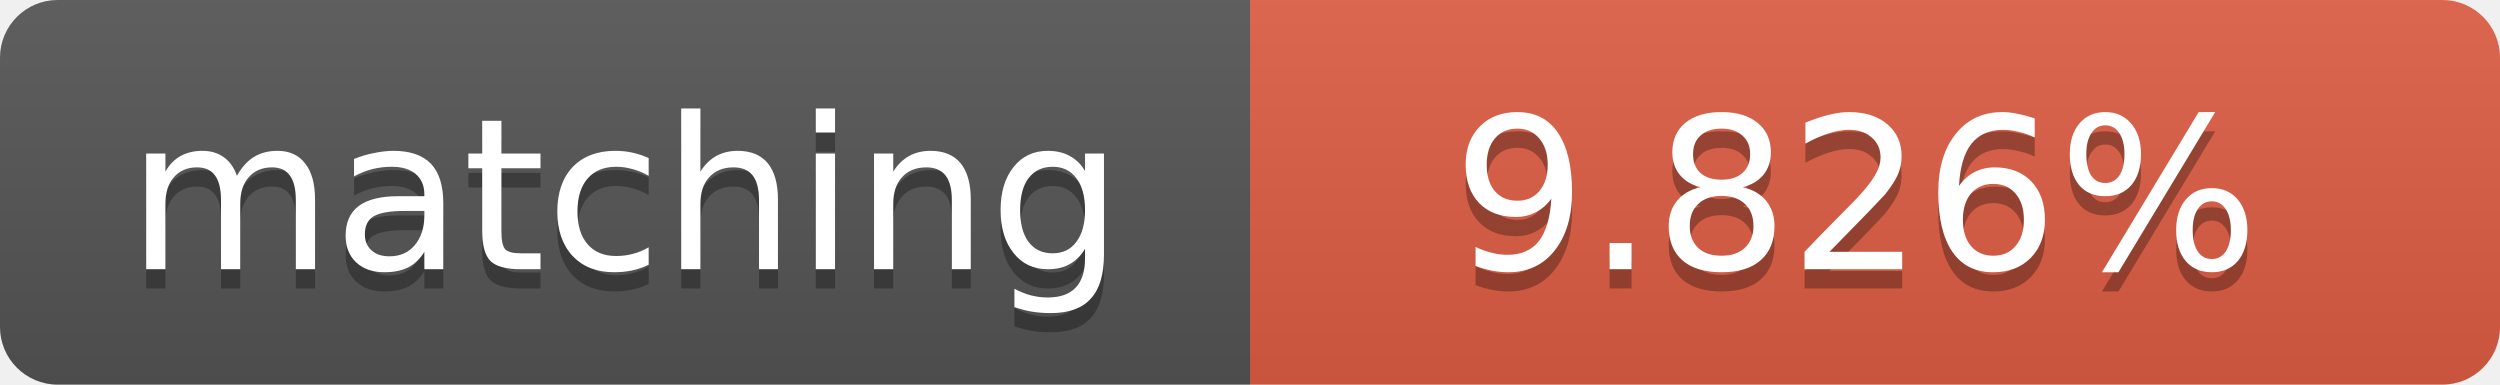
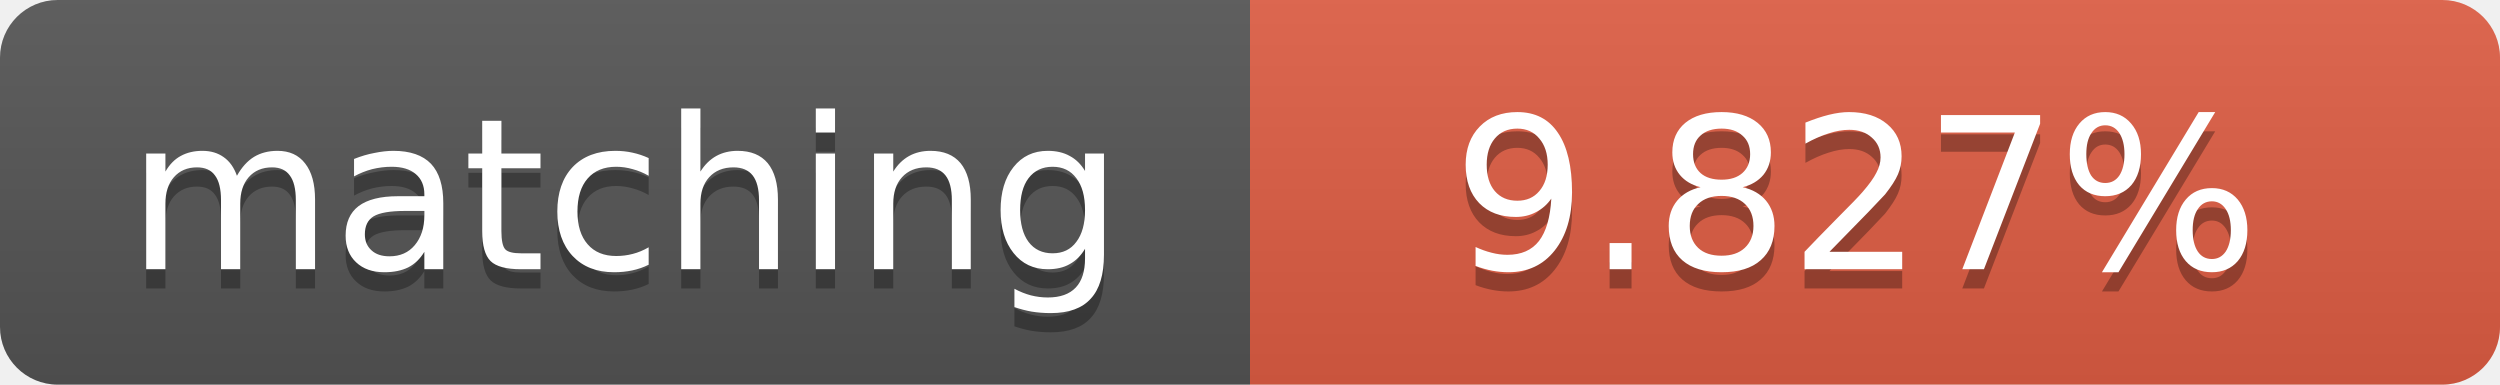
<svg xmlns="http://www.w3.org/2000/svg" width="130" height="20">
  <linearGradient id="b" x2="0" y2="100%">
    <stop offset="0" stop-color="#bbb" stop-opacity=".1" />
    <stop offset="1" stop-opacity=".1" />
  </linearGradient>
  <clipPath id="a">
    <rect width="130" height="20" rx="3" fill="#fff" />
  </clipPath>
  <g clip-path="url(#a)">
    <path fill="#555" d="M0 0h65v20H0z" />
    <path fill="#e05d44" d="M65 0h65v20H65z" />
    <path fill="url(#b)" d="M0 0h130v20H0z" />
  </g>
  <g fill="#fff" text-anchor="middle" font-family="DejaVu Sans,Verdana,Geneva,sans-serif" font-size="11">
    <text x="32.5" y="15" fill="#010101" fill-opacity=".3">matching</text>
    <text x="32.5" y="14">matching</text>
-     <text x="96.5" y="15" fill="#010101" fill-opacity=".3">9.826%</text>
-     <text x="96.5" y="14">9.826%</text>
+     <text x="96.5" y="15" fill="#010101" fill-opacity=".3">9.827%</text>
+     <text x="96.5" y="14">9.827%</text>
  </g>
</svg>
